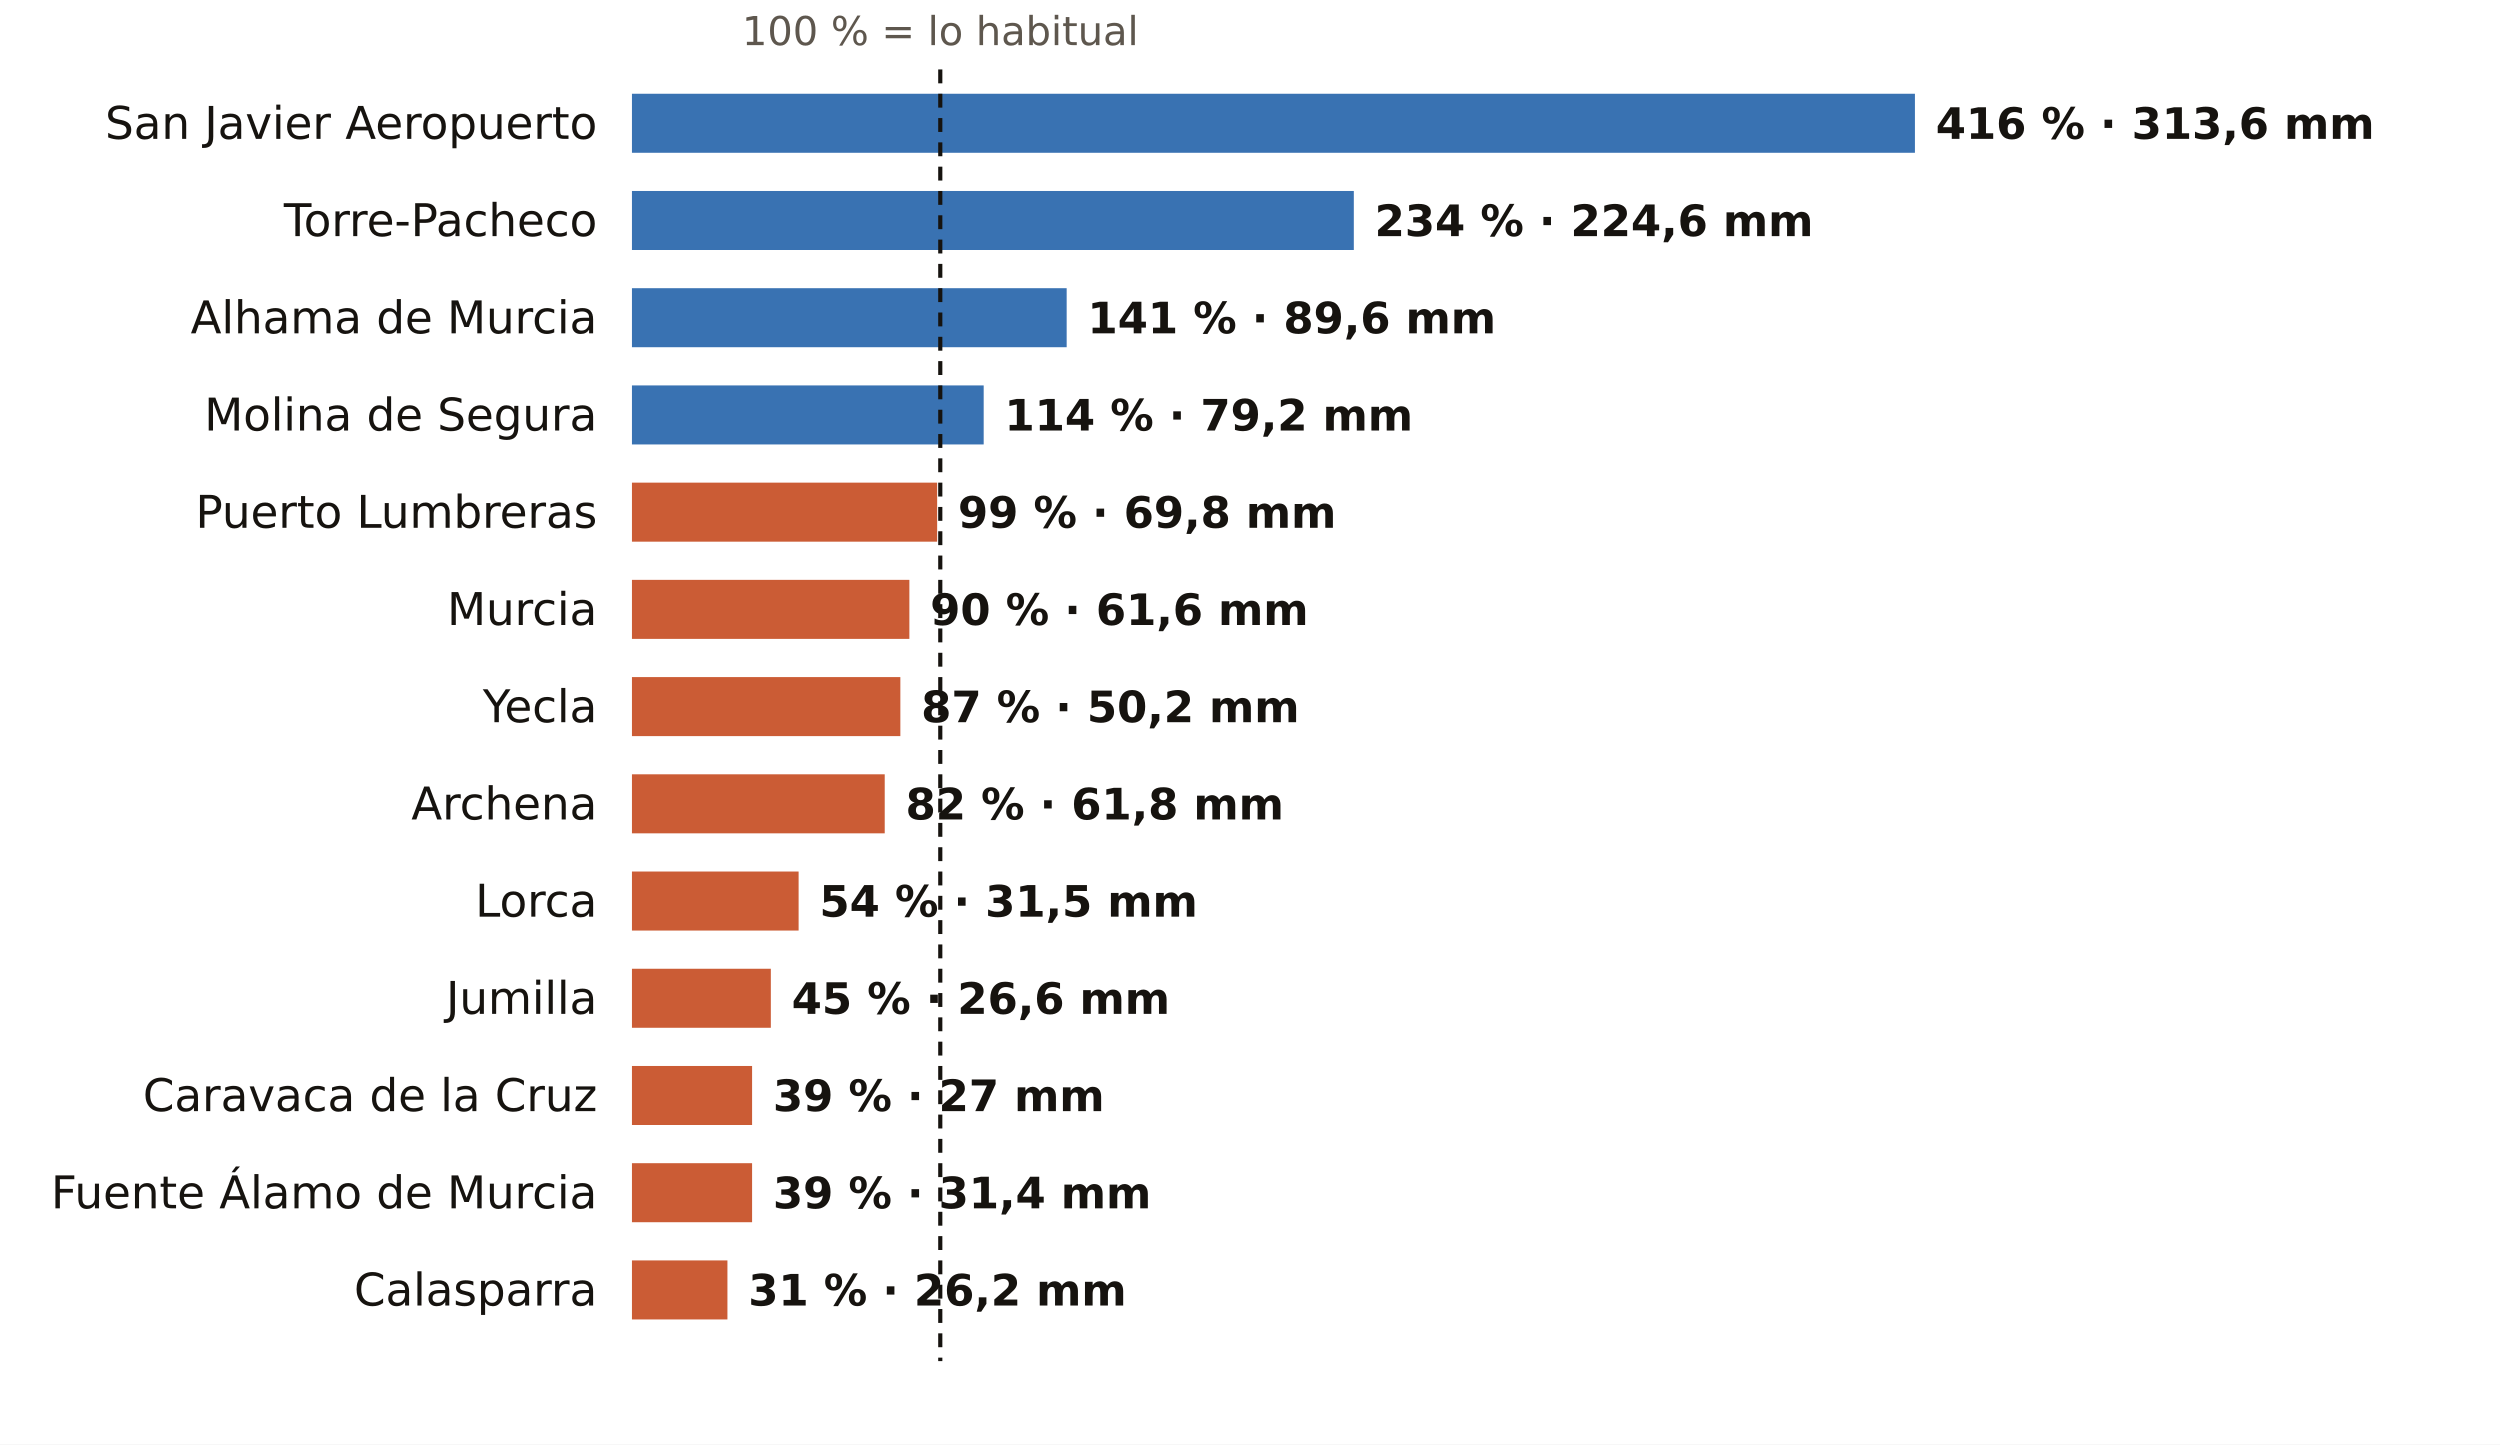
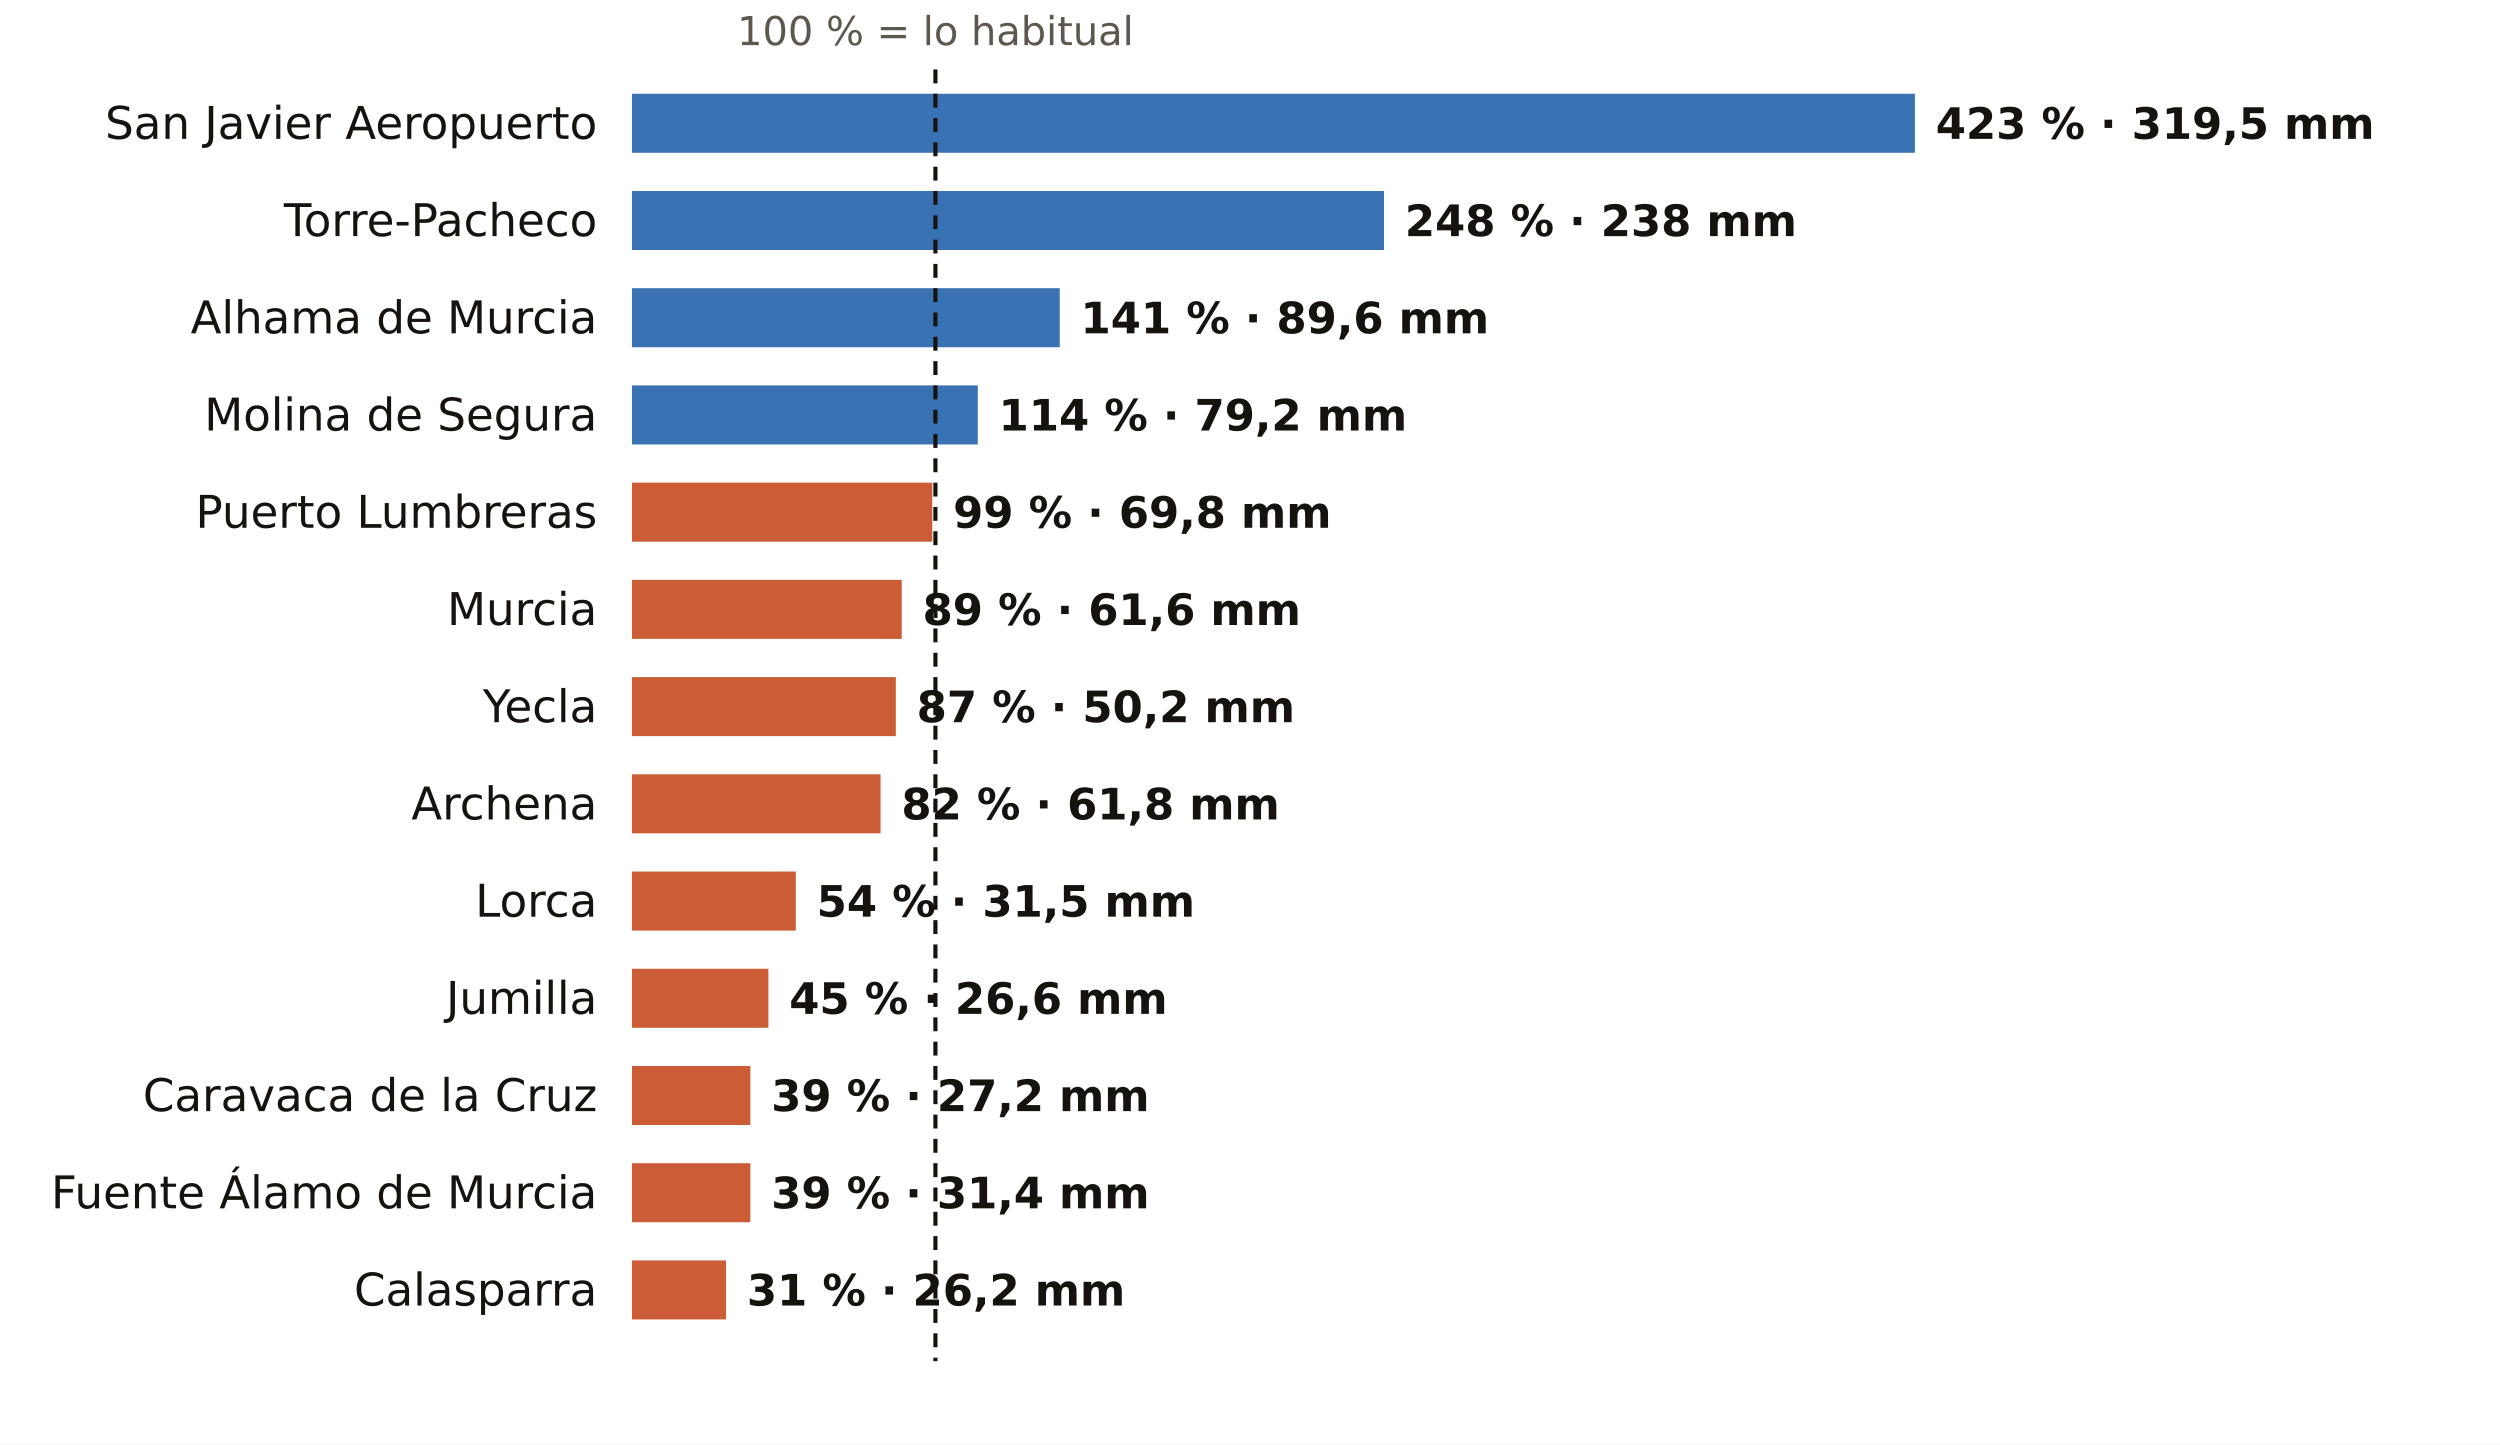
<svg xmlns="http://www.w3.org/2000/svg" viewBox="0 0 720 416" width="720" height="416" role="img" aria-label="El otoño en los pluviómetros de AEMET de Murcia: % de lo habitual">
  <rect width="720" height="416" fill="#FFFFFF" />
-   <text x="270.8" y="13.0" font-size="11.5" fill="#5E574E" text-anchor="middle" font-weight="400" font-family="Public Sans, DejaVu Sans, Arial, sans-serif">100 % = lo habitual</text>
+   <text x="269.4" y="13.0" font-size="11.5" fill="#5E574E" text-anchor="middle" font-weight="400" font-family="Public Sans, DejaVu Sans, Arial, sans-serif">100 % = lo habitual</text>
  <text x="172.0" y="40.0" font-size="13" fill="#16130F" text-anchor="end" font-weight="500" font-family="Public Sans, DejaVu Sans, Arial, sans-serif">San Javier Aeropuerto</text>
  <rect x="182" y="27" width="369.5" height="17" fill="#1F5FA8" opacity="0.88" />
-   <text x="557.5" y="40.0" font-size="12.5" fill="#16130F" text-anchor="start" font-weight="600" font-family="Public Sans, DejaVu Sans, Arial, sans-serif">416 % · 313,6 mm</text>
+   <text x="557.5" y="40.0" font-size="12.5" fill="#16130F" text-anchor="start" font-weight="600" font-family="Public Sans, DejaVu Sans, Arial, sans-serif">423 % · 319,5 mm</text>
  <text x="172.0" y="68.0" font-size="13" fill="#16130F" text-anchor="end" font-weight="500" font-family="Public Sans, DejaVu Sans, Arial, sans-serif">Torre-Pacheco</text>
-   <rect x="182" y="55" width="207.9" height="17" fill="#1F5FA8" opacity="0.88" />
-   <text x="395.9" y="68.0" font-size="12.5" fill="#16130F" text-anchor="start" font-weight="600" font-family="Public Sans, DejaVu Sans, Arial, sans-serif">234 % · 224,6 mm</text>
+   <rect x="182" y="55" width="216.6" height="17" fill="#1F5FA8" opacity="0.88" />
+   <text x="404.6" y="68.0" font-size="12.5" fill="#16130F" text-anchor="start" font-weight="600" font-family="Public Sans, DejaVu Sans, Arial, sans-serif">248 % · 238 mm</text>
  <text x="172.0" y="96.0" font-size="13" fill="#16130F" text-anchor="end" font-weight="500" font-family="Public Sans, DejaVu Sans, Arial, sans-serif">Alhama de Murcia</text>
-   <rect x="182" y="83" width="125.2" height="17" fill="#1F5FA8" opacity="0.88" />
-   <text x="313.2" y="96.0" font-size="12.5" fill="#16130F" text-anchor="start" font-weight="600" font-family="Public Sans, DejaVu Sans, Arial, sans-serif">141 % · 89,6 mm</text>
+   <rect x="182" y="83" width="123.2" height="17" fill="#1F5FA8" opacity="0.88" />
+   <text x="311.2" y="96.0" font-size="12.5" fill="#16130F" text-anchor="start" font-weight="600" font-family="Public Sans, DejaVu Sans, Arial, sans-serif">141 % · 89,6 mm</text>
  <text x="172.0" y="124.0" font-size="13" fill="#16130F" text-anchor="end" font-weight="500" font-family="Public Sans, DejaVu Sans, Arial, sans-serif">Molina de Segura</text>
-   <rect x="182" y="111" width="101.3" height="17" fill="#1F5FA8" opacity="0.88" />
-   <text x="289.3" y="124.0" font-size="12.5" fill="#16130F" text-anchor="start" font-weight="600" font-family="Public Sans, DejaVu Sans, Arial, sans-serif">114 % · 79,2 mm</text>
+   <rect x="182" y="111" width="99.6" height="17" fill="#1F5FA8" opacity="0.88" />
+   <text x="287.6" y="124.0" font-size="12.5" fill="#16130F" text-anchor="start" font-weight="600" font-family="Public Sans, DejaVu Sans, Arial, sans-serif">114 % · 79,2 mm</text>
  <text x="172.0" y="152.0" font-size="13" fill="#16130F" text-anchor="end" font-weight="500" font-family="Public Sans, DejaVu Sans, Arial, sans-serif">Puerto Lumbreras</text>
-   <rect x="182" y="139" width="87.9" height="17" fill="#C4461A" opacity="0.88" />
-   <text x="275.9" y="152.0" font-size="12.5" fill="#16130F" text-anchor="start" font-weight="600" font-family="Public Sans, DejaVu Sans, Arial, sans-serif">99 % · 69,8 mm</text>
+   <rect x="182" y="139" width="86.5" height="17" fill="#C4461A" opacity="0.88" />
+   <text x="274.5" y="152.0" font-size="12.5" fill="#16130F" text-anchor="start" font-weight="600" font-family="Public Sans, DejaVu Sans, Arial, sans-serif">99 % · 69,8 mm</text>
  <text x="172.0" y="180.0" font-size="13" fill="#16130F" text-anchor="end" font-weight="500" font-family="Public Sans, DejaVu Sans, Arial, sans-serif">Murcia</text>
-   <rect x="182" y="167" width="79.9" height="17" fill="#C4461A" opacity="0.88" />
-   <text x="267.9" y="180.0" font-size="12.5" fill="#16130F" text-anchor="start" font-weight="600" font-family="Public Sans, DejaVu Sans, Arial, sans-serif">90 % · 61,6 mm</text>
+   <rect x="182" y="167" width="77.7" height="17" fill="#C4461A" opacity="0.88" />
+   <text x="265.7" y="180.0" font-size="12.5" fill="#16130F" text-anchor="start" font-weight="600" font-family="Public Sans, DejaVu Sans, Arial, sans-serif">89 % · 61,6 mm</text>
  <text x="172.0" y="208.0" font-size="13" fill="#16130F" text-anchor="end" font-weight="500" font-family="Public Sans, DejaVu Sans, Arial, sans-serif">Yecla</text>
-   <rect x="182" y="195" width="77.3" height="17" fill="#C4461A" opacity="0.88" />
-   <text x="265.3" y="208.0" font-size="12.5" fill="#16130F" text-anchor="start" font-weight="600" font-family="Public Sans, DejaVu Sans, Arial, sans-serif">87 % · 50,2 mm</text>
+   <rect x="182" y="195" width="76.0" height="17" fill="#C4461A" opacity="0.88" />
+   <text x="264.0" y="208.0" font-size="12.5" fill="#16130F" text-anchor="start" font-weight="600" font-family="Public Sans, DejaVu Sans, Arial, sans-serif">87 % · 50,2 mm</text>
  <text x="172.0" y="236.0" font-size="13" fill="#16130F" text-anchor="end" font-weight="500" font-family="Public Sans, DejaVu Sans, Arial, sans-serif">Archena</text>
-   <rect x="182" y="223" width="72.8" height="17" fill="#C4461A" opacity="0.88" />
-   <text x="260.8" y="236.0" font-size="12.5" fill="#16130F" text-anchor="start" font-weight="600" font-family="Public Sans, DejaVu Sans, Arial, sans-serif">82 % · 61,8 mm</text>
+   <rect x="182" y="223" width="71.6" height="17" fill="#C4461A" opacity="0.88" />
+   <text x="259.6" y="236.0" font-size="12.5" fill="#16130F" text-anchor="start" font-weight="600" font-family="Public Sans, DejaVu Sans, Arial, sans-serif">82 % · 61,8 mm</text>
  <text x="172.0" y="264.0" font-size="13" fill="#16130F" text-anchor="end" font-weight="500" font-family="Public Sans, DejaVu Sans, Arial, sans-serif">Lorca</text>
-   <rect x="182" y="251" width="48.0" height="17" fill="#C4461A" opacity="0.88" />
-   <text x="236.0" y="264.0" font-size="12.5" fill="#16130F" text-anchor="start" font-weight="600" font-family="Public Sans, DejaVu Sans, Arial, sans-serif">54 % · 31,5 mm</text>
+   <rect x="182" y="251" width="47.2" height="17" fill="#C4461A" opacity="0.88" />
+   <text x="235.2" y="264.0" font-size="12.5" fill="#16130F" text-anchor="start" font-weight="600" font-family="Public Sans, DejaVu Sans, Arial, sans-serif">54 % · 31,5 mm</text>
  <text x="172.0" y="292.0" font-size="13" fill="#16130F" text-anchor="end" font-weight="500" font-family="Public Sans, DejaVu Sans, Arial, sans-serif">Jumilla</text>
-   <rect x="182" y="279" width="40.0" height="17" fill="#C4461A" opacity="0.88" />
-   <text x="228.0" y="292.0" font-size="12.5" fill="#16130F" text-anchor="start" font-weight="600" font-family="Public Sans, DejaVu Sans, Arial, sans-serif">45 % · 26,6 mm</text>
+   <rect x="182" y="279" width="39.3" height="17" fill="#C4461A" opacity="0.88" />
+   <text x="227.3" y="292.0" font-size="12.5" fill="#16130F" text-anchor="start" font-weight="600" font-family="Public Sans, DejaVu Sans, Arial, sans-serif">45 % · 26,6 mm</text>
  <text x="172.0" y="320.0" font-size="13" fill="#16130F" text-anchor="end" font-weight="500" font-family="Public Sans, DejaVu Sans, Arial, sans-serif">Caravaca de la Cruz</text>
-   <rect x="182" y="307" width="34.6" height="17" fill="#C4461A" opacity="0.88" />
-   <text x="222.6" y="320.0" font-size="12.5" fill="#16130F" text-anchor="start" font-weight="600" font-family="Public Sans, DejaVu Sans, Arial, sans-serif">39 % · 27 mm</text>
+   <rect x="182" y="307" width="34.1" height="17" fill="#C4461A" opacity="0.88" />
+   <text x="222.1" y="320.0" font-size="12.5" fill="#16130F" text-anchor="start" font-weight="600" font-family="Public Sans, DejaVu Sans, Arial, sans-serif">39 % · 27,2 mm</text>
  <text x="172.0" y="348.0" font-size="13" fill="#16130F" text-anchor="end" font-weight="500" font-family="Public Sans, DejaVu Sans, Arial, sans-serif">Fuente Álamo de Murcia</text>
-   <rect x="182" y="335" width="34.6" height="17" fill="#C4461A" opacity="0.88" />
-   <text x="222.6" y="348.0" font-size="12.5" fill="#16130F" text-anchor="start" font-weight="600" font-family="Public Sans, DejaVu Sans, Arial, sans-serif">39 % · 31,4 mm</text>
+   <rect x="182" y="335" width="34.1" height="17" fill="#C4461A" opacity="0.88" />
+   <text x="222.1" y="348.0" font-size="12.5" fill="#16130F" text-anchor="start" font-weight="600" font-family="Public Sans, DejaVu Sans, Arial, sans-serif">39 % · 31,4 mm</text>
  <text x="172.0" y="376.0" font-size="13" fill="#16130F" text-anchor="end" font-weight="500" font-family="Public Sans, DejaVu Sans, Arial, sans-serif">Calasparra</text>
-   <rect x="182" y="363" width="27.5" height="17" fill="#C4461A" opacity="0.88" />
-   <text x="215.5" y="376.0" font-size="12.5" fill="#16130F" text-anchor="start" font-weight="600" font-family="Public Sans, DejaVu Sans, Arial, sans-serif">31 % · 26,2 mm</text>
-   <line x1="270.8" x2="270.8" y1="20" y2="392" stroke="#16130F" stroke-width="1.2" stroke-dasharray="4 3" />
+   <rect x="182" y="363" width="27.1" height="17" fill="#C4461A" opacity="0.88" />
+   <text x="215.1" y="376.0" font-size="12.5" fill="#16130F" text-anchor="start" font-weight="600" font-family="Public Sans, DejaVu Sans, Arial, sans-serif">31 % · 26,2 mm</text>
+   <line x1="269.4" x2="269.4" y1="20" y2="392" stroke="#16130F" stroke-width="1.2" stroke-dasharray="4 3" />
</svg>
